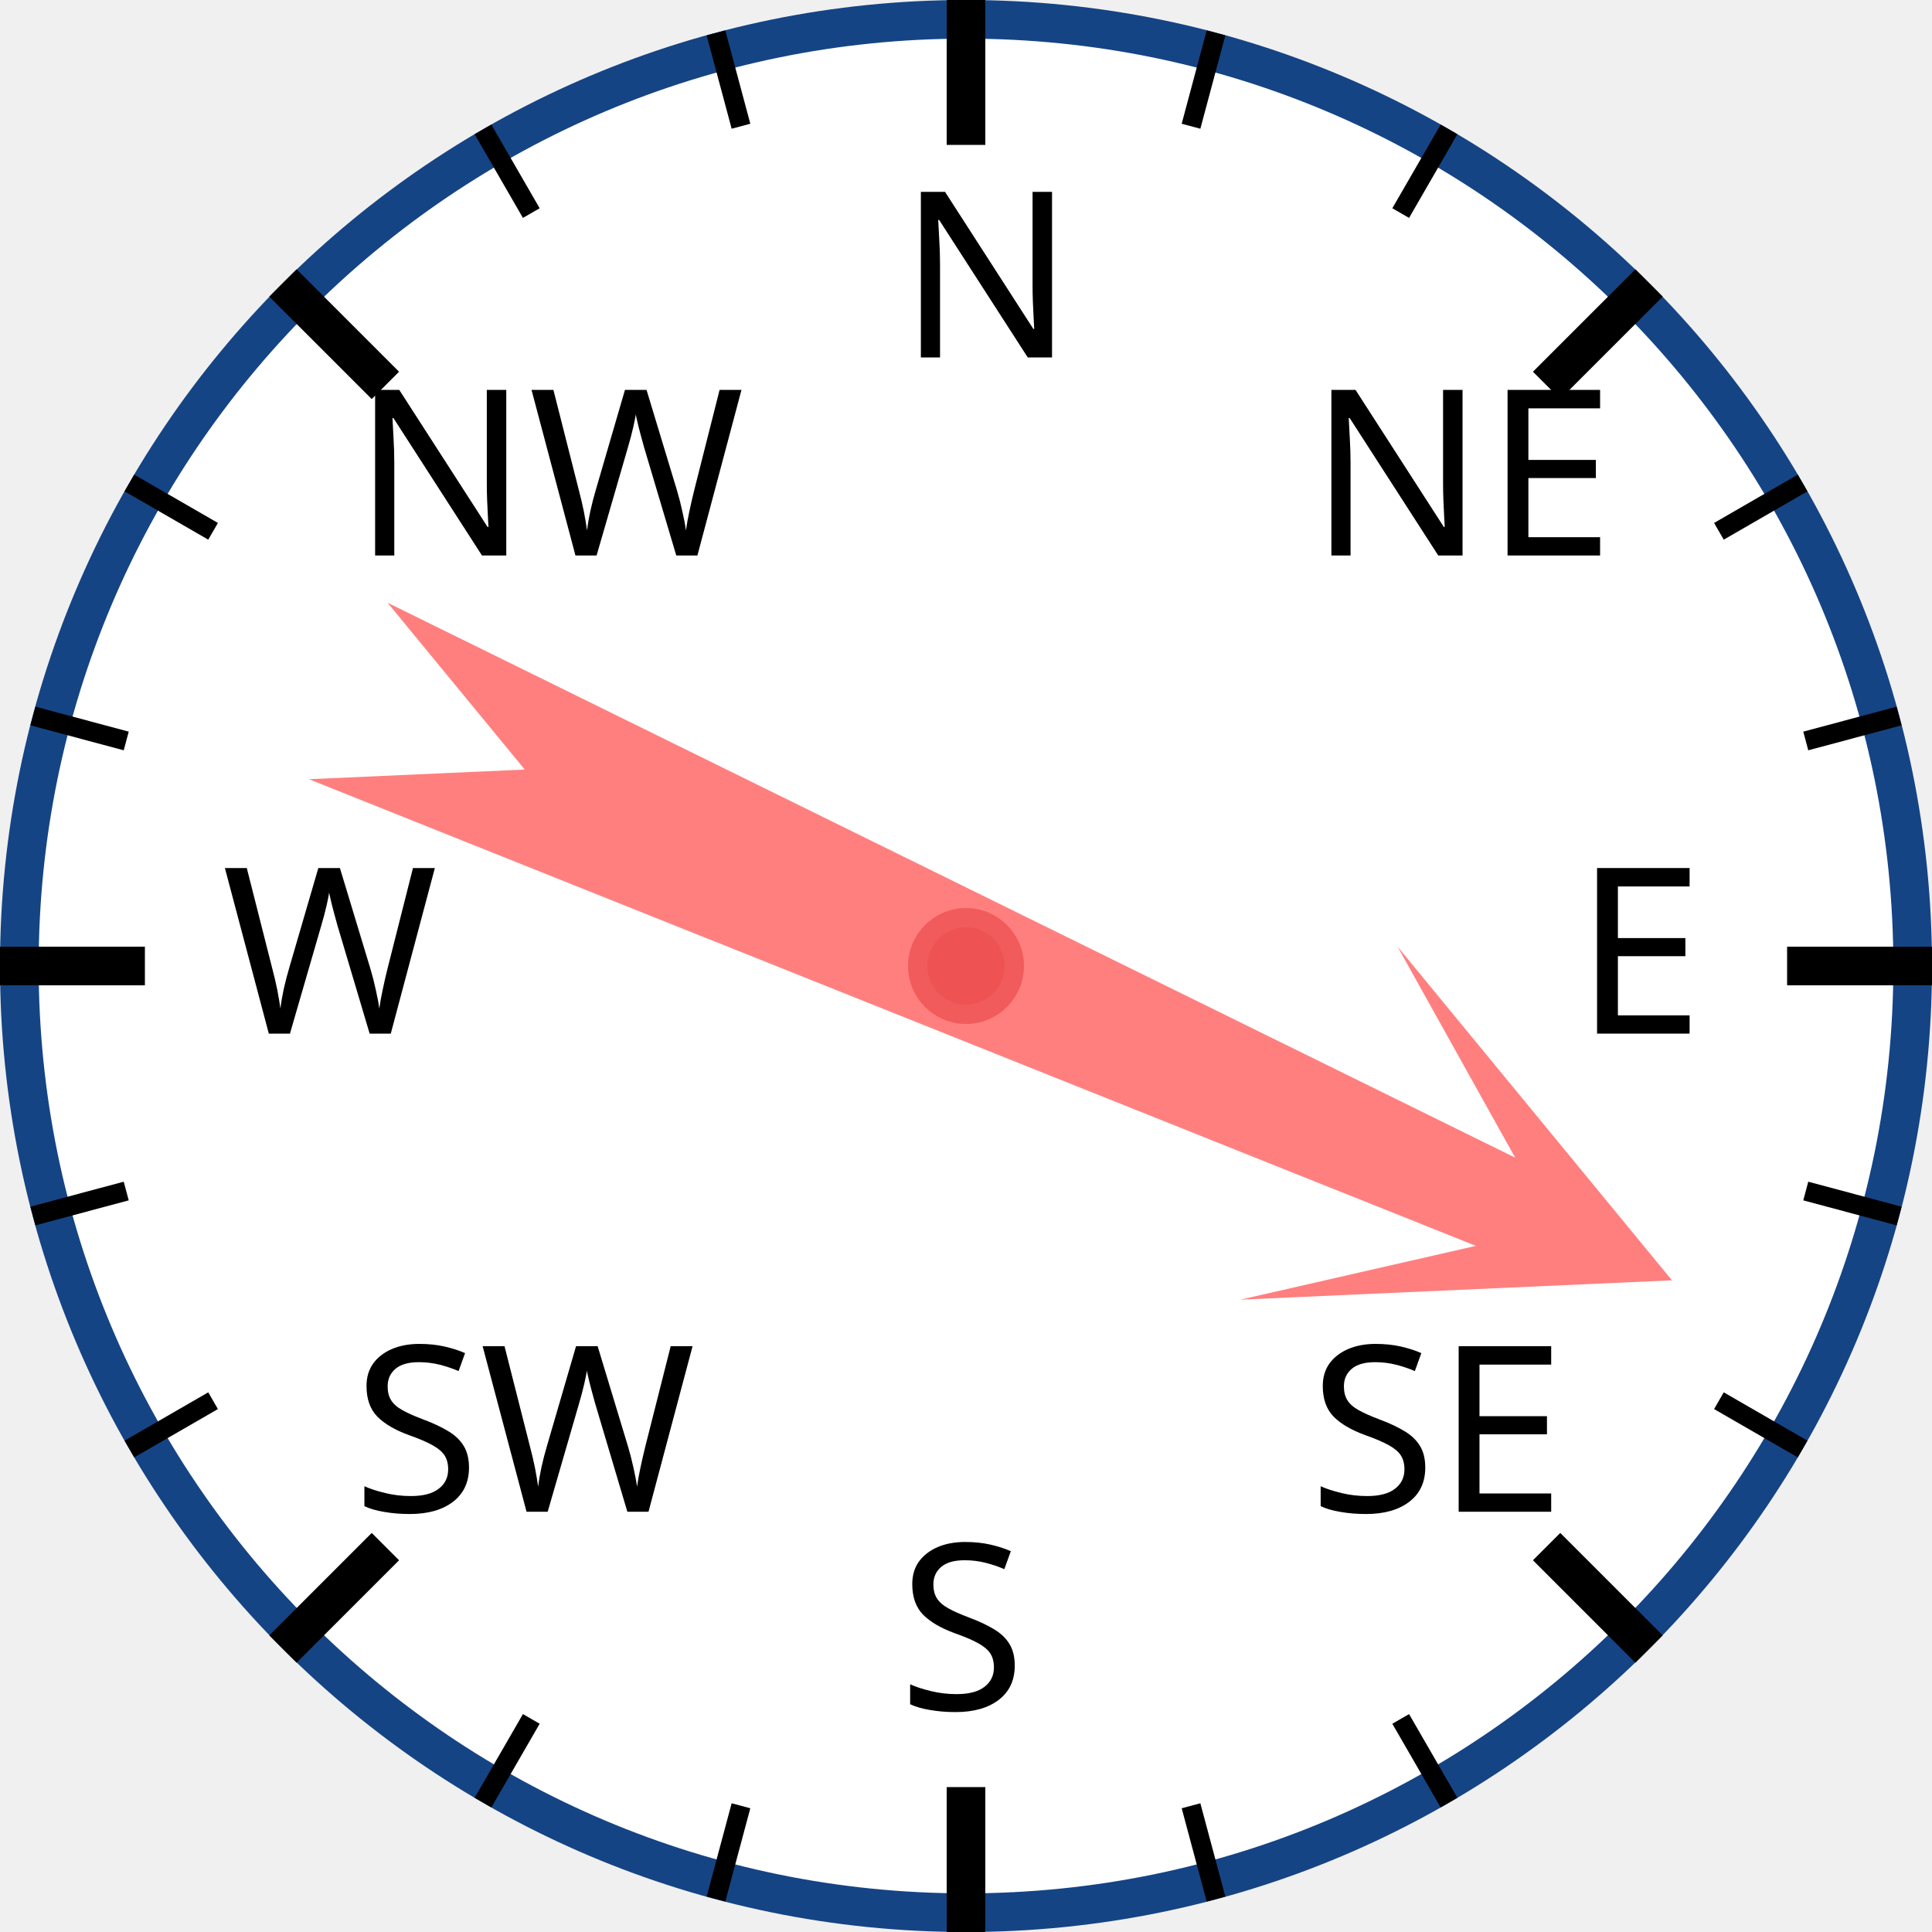
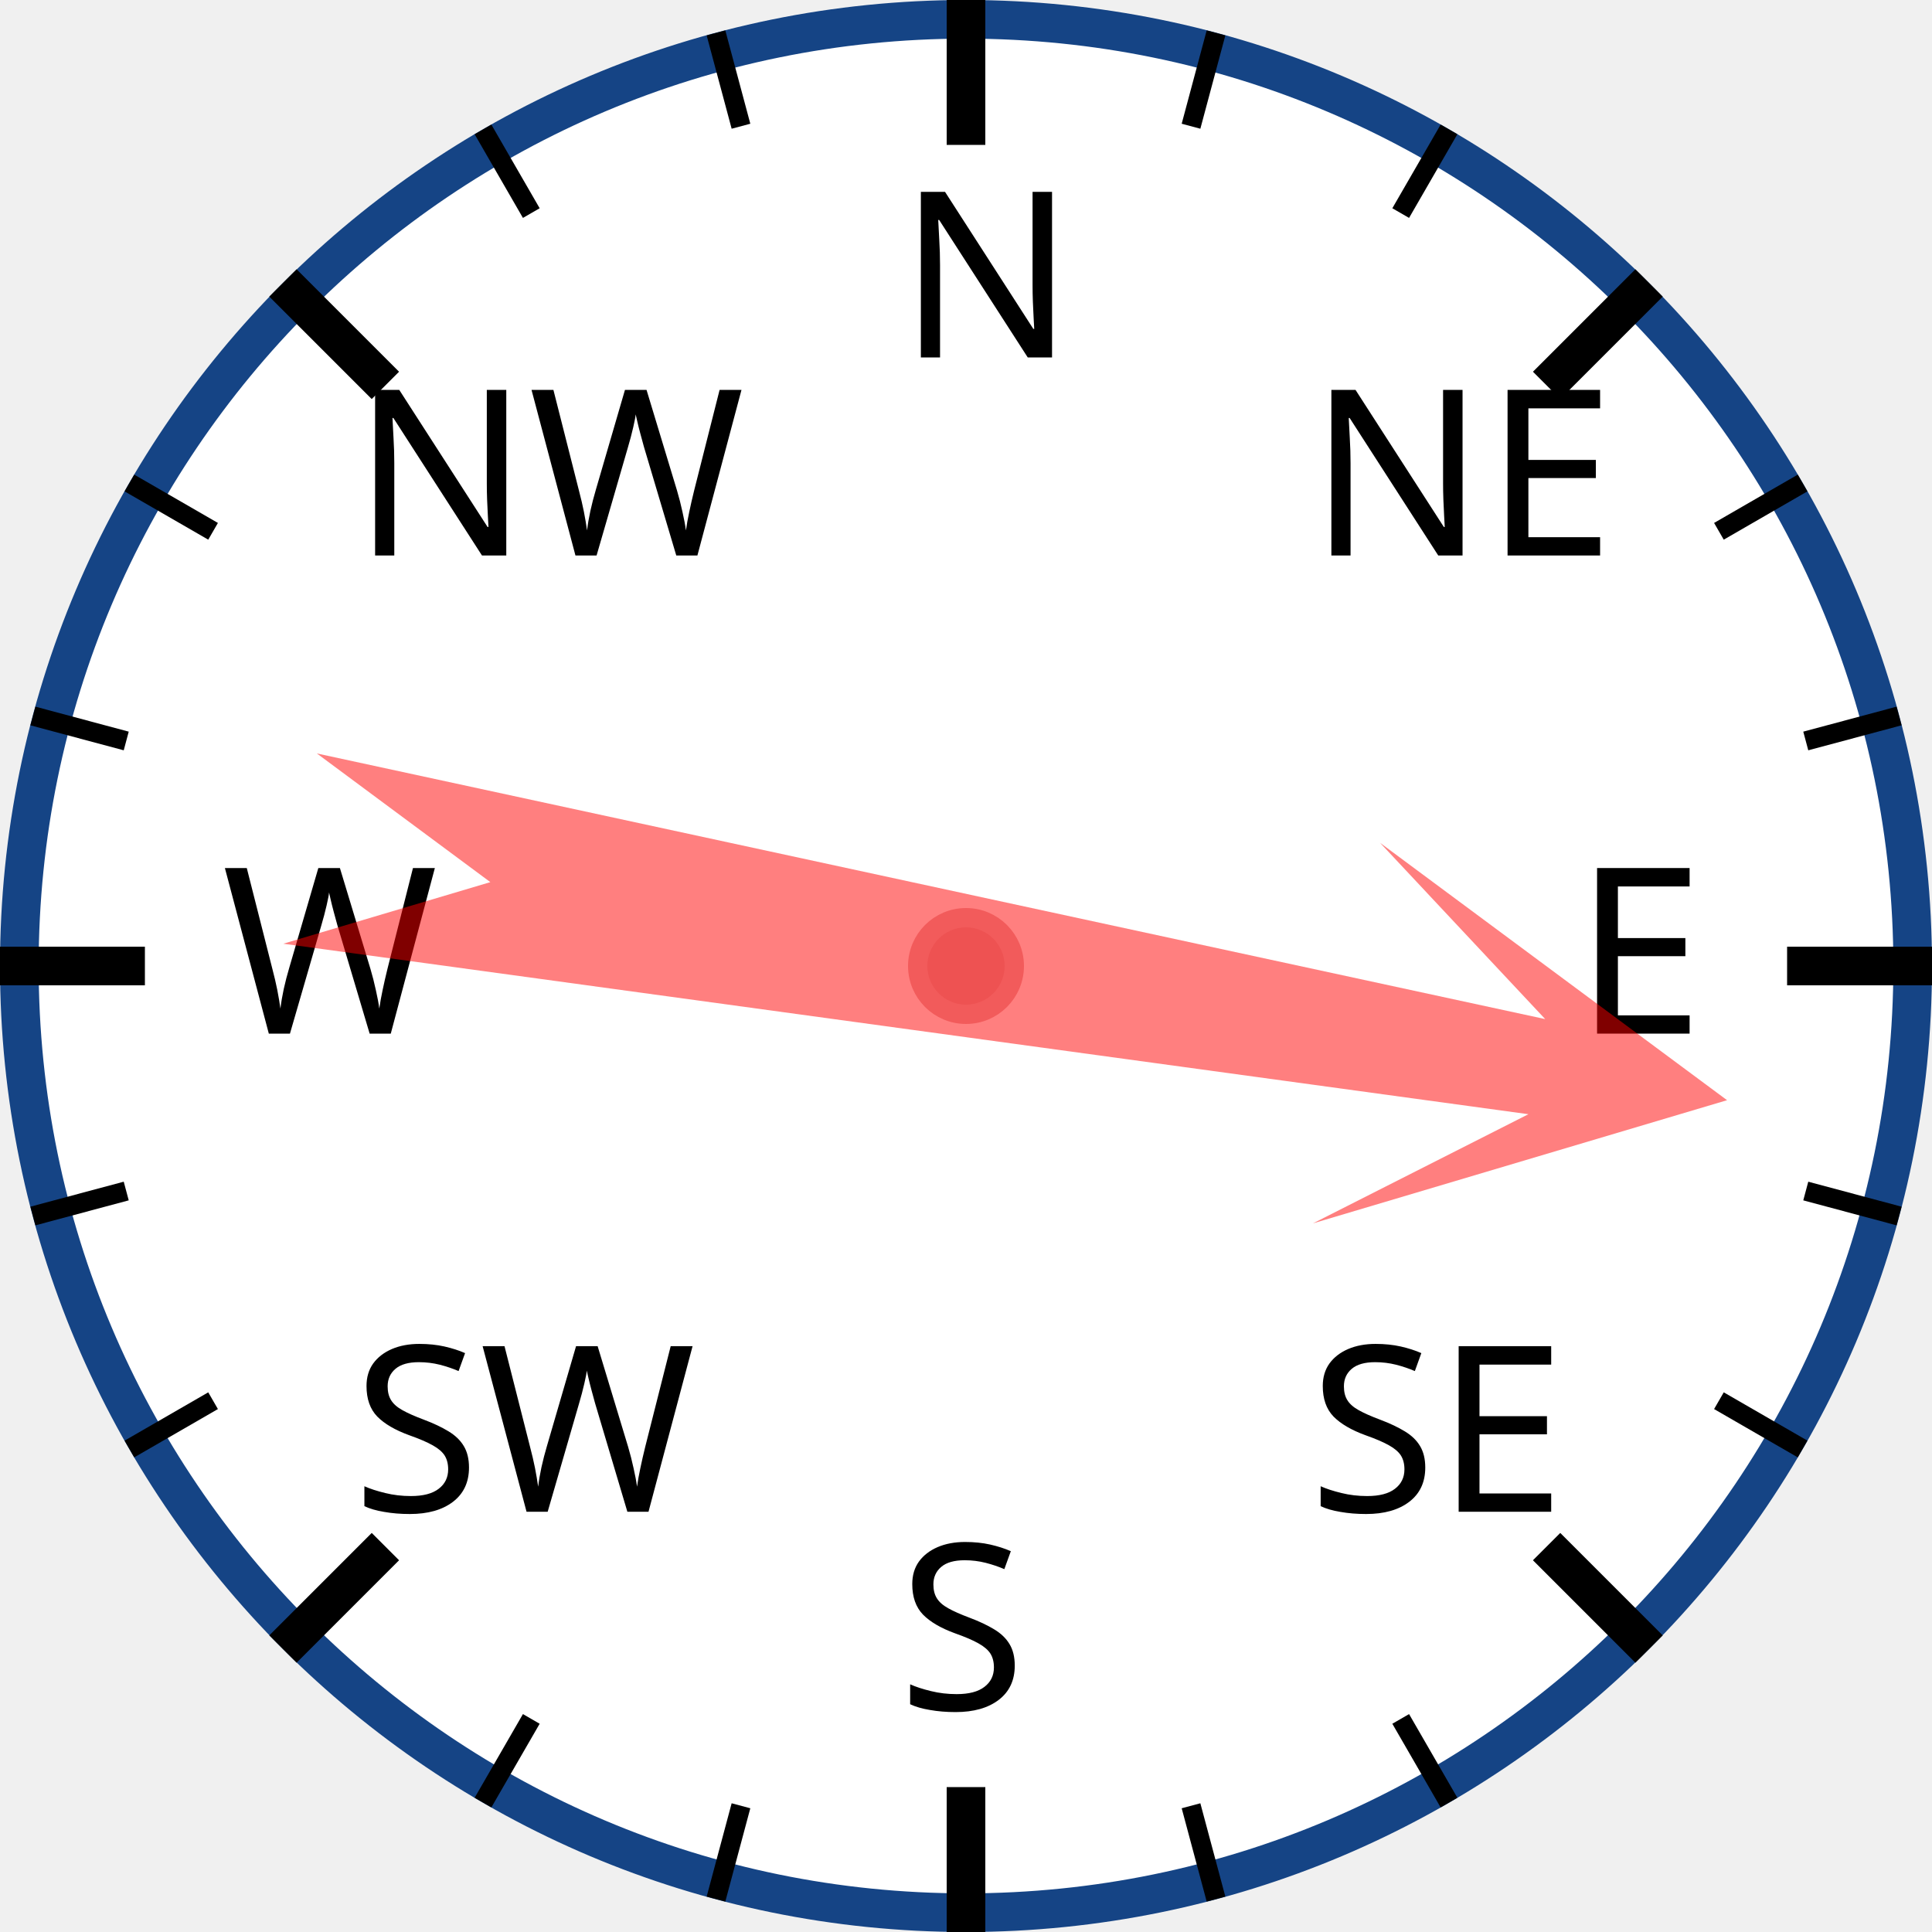
<svg xmlns="http://www.w3.org/2000/svg" width="120px" height="120px" viewBox="0 0 200 200">
  <circle cx="100" cy="100" r="98" style="fill: white; stroke: #154485; stroke-width: 4;" />
  <text x="93.0" y="37.0" style="font-family: sans-serif; font-size: 18pt;">N</text>
  <line x1="100.0" y1="0.0" x2="100.0" y2="15.0" style="stroke: black; stroke-width: 4;" />
  <line x1="74.118" y1="3.407" x2="76.706" y2="13.067" style="stroke: black; stroke-width: 2;" />
  <line x1="50" y1="13.397" x2="55" y2="22.058" style="stroke: black; stroke-width: 2;" />
  <text x="36.503" y="57.503" style="font-family: sans-serif; font-size: 18pt;">NW</text>
  <line x1="29.289" y1="29.289" x2="39.896" y2="39.896" style="stroke: black; stroke-width: 4;" />
  <line x1="13.397" y1="50" x2="22.058" y2="55" style="stroke: black; stroke-width: 2;" />
  <line x1="3.407" y1="74.118" x2="13.067" y2="76.706" style="stroke: black; stroke-width: 2;" />
  <text x="23.0" y="107.0" style="font-family: sans-serif; font-size: 18pt;">W</text>
  <line x1="0.0" y1="100.0" x2="15.0" y2="100.0" style="stroke: black; stroke-width: 4;" />
  <line x1="3.407" y1="125.882" x2="13.067" y2="123.294" style="stroke: black; stroke-width: 2;" />
  <line x1="13.397" y1="150" x2="22.058" y2="145" style="stroke: black; stroke-width: 2;" />
  <text x="36.503" y="156.497" style="font-family: sans-serif; font-size: 18pt;">SW</text>
  <line x1="29.289" y1="170.711" x2="39.896" y2="160.104" style="stroke: black; stroke-width: 4;" />
  <line x1="50" y1="186.603" x2="55" y2="177.942" style="stroke: black; stroke-width: 2;" />
  <line x1="74.118" y1="196.593" x2="76.706" y2="186.933" style="stroke: black; stroke-width: 2;" />
  <text x="93" y="177.0" style="font-family: sans-serif; font-size: 18pt;">S</text>
  <line x1="100" y1="200.0" x2="100" y2="185.0" style="stroke: black; stroke-width: 4;" />
  <line x1="125.882" y1="196.593" x2="123.294" y2="186.933" style="stroke: black; stroke-width: 2;" />
  <line x1="150.0" y1="186.603" x2="145.0" y2="177.942" style="stroke: black; stroke-width: 2;" />
  <text x="135.497" y="156.497" style="font-family: sans-serif; font-size: 18pt;">SE</text>
  <line x1="170.711" y1="170.711" x2="160.104" y2="160.104" style="stroke: black; stroke-width: 4;" />
  <line x1="186.603" y1="150" x2="177.942" y2="145" style="stroke: black; stroke-width: 2;" />
  <line x1="196.593" y1="125.882" x2="186.933" y2="123.294" style="stroke: black; stroke-width: 2;" />
  <text x="163.0" y="107" style="font-family: sans-serif; font-size: 18pt;">E</text>
  <line x1="200.0" y1="100" x2="185.0" y2="100" style="stroke: black; stroke-width: 4;" />
  <line x1="196.593" y1="74.118" x2="186.933" y2="76.706" style="stroke: black; stroke-width: 2;" />
  <line x1="186.603" y1="50" x2="177.942" y2="55" style="stroke: black; stroke-width: 2;" />
  <text x="135.497" y="57.503" style="font-family: sans-serif; font-size: 18pt;">NE</text>
  <line x1="170.711" y1="29.289" x2="160.104" y2="39.896" style="stroke: black; stroke-width: 4;" />
  <line x1="150" y1="13.397" x2="145" y2="22.058" style="stroke: black; stroke-width: 2;" />
  <line x1="125.882" y1="3.407" x2="123.294" y2="13.067" style="stroke: black; stroke-width: 2;" />
-   <polygon points="100 20 120 60 105 40 110 170 100 150 90 170 95 40 80 60" style="fill: red; fill-opacity: 0.5;" transform="rotate(114,100,100)" />
+   <polygon points="100 20 120 60 105 40 110 170 100 150 90 170 95 40 80 60" style="fill: red; fill-opacity: 0.5;" transform="rotate(100,100,100)" />
  <circle cx="100" cy="100" r="5" style="fill: #EE5252; stroke: #F25B5B; stroke-width: 2;" />
</svg>
